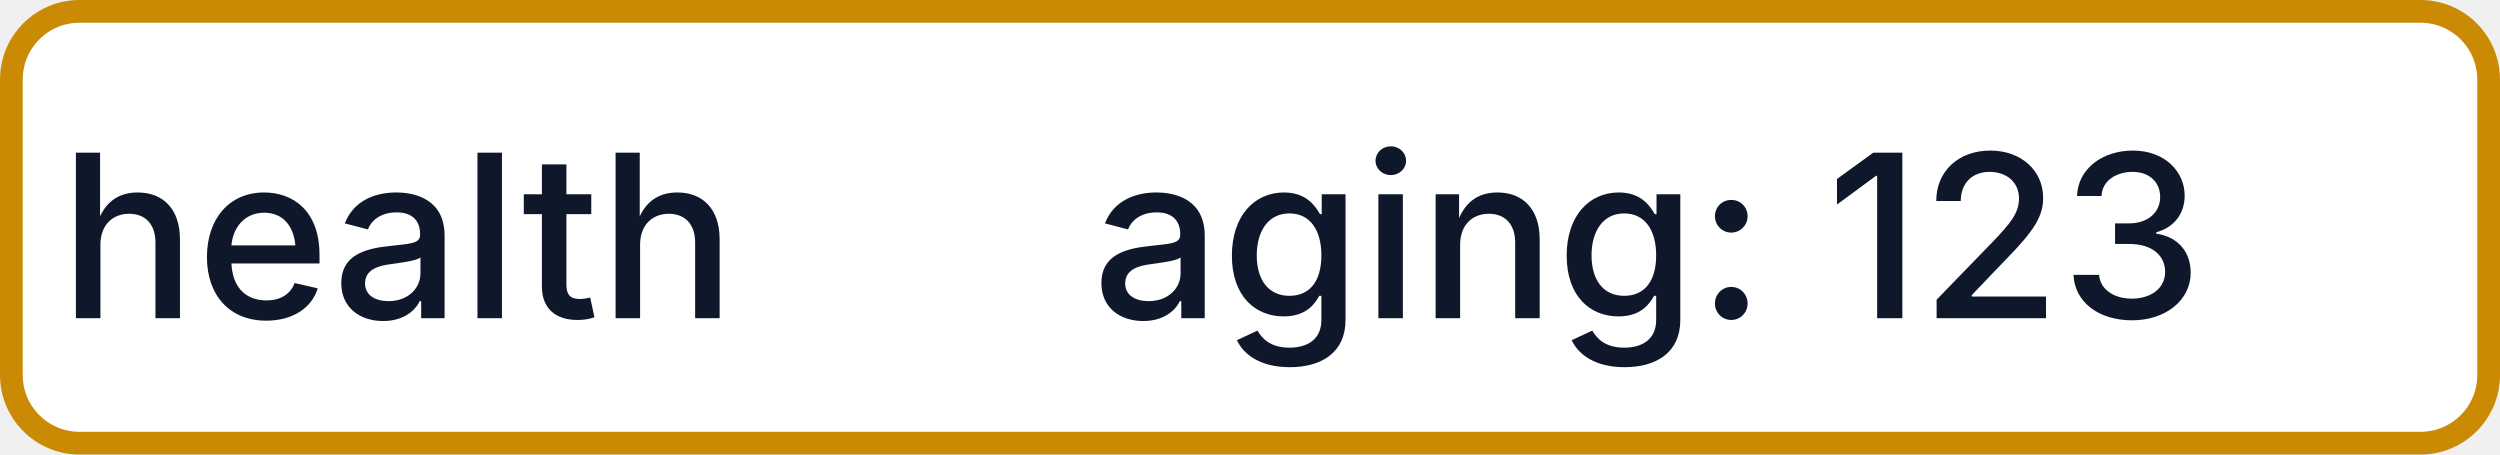
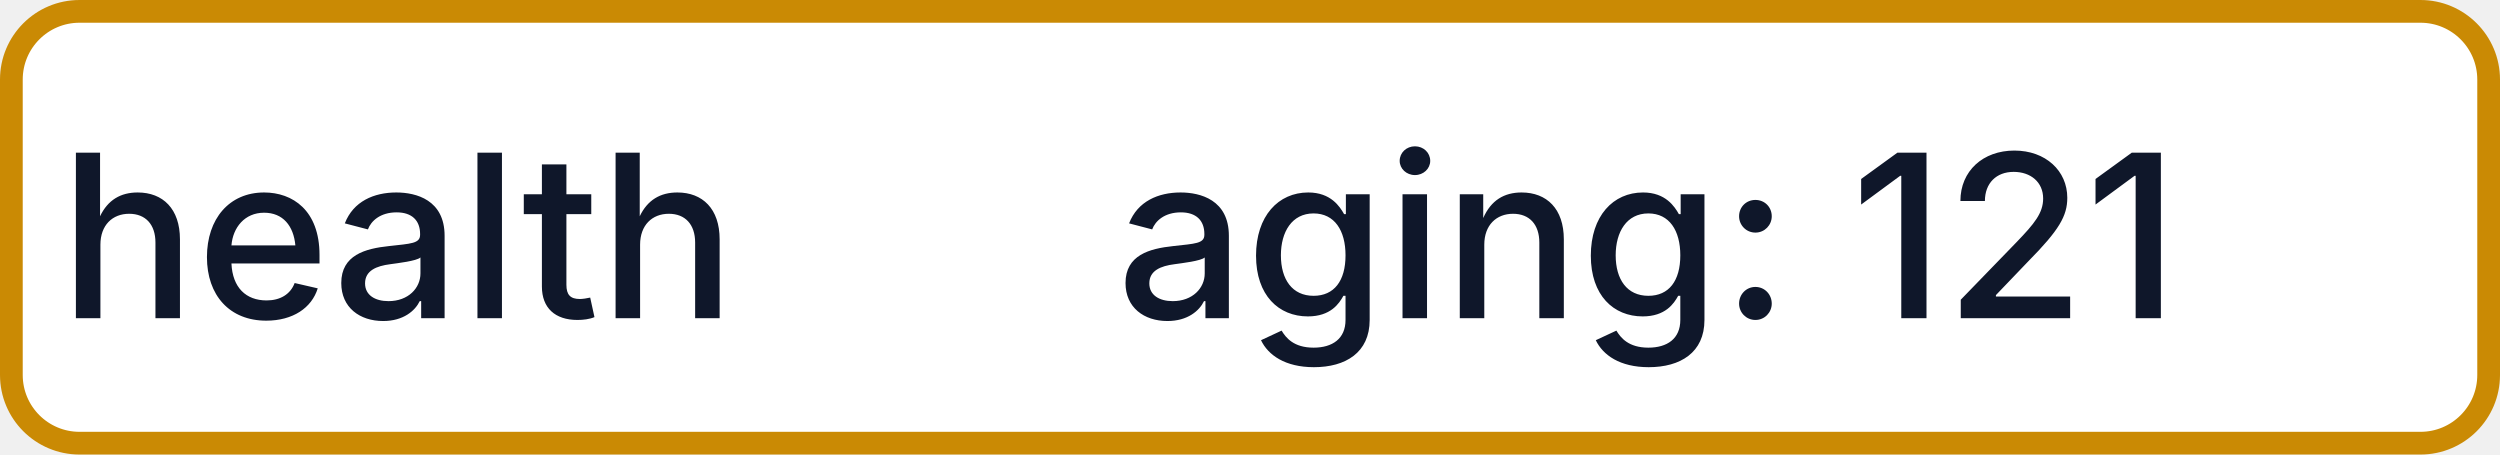
- <svg xmlns="http://www.w3.org/2000/svg" width="110" height="20" role="img" aria-label="health: aging: 123">
+ <svg xmlns="http://www.w3.org/2000/svg" width="110" height="20" role="img" aria-label="health: aging: 121">
  <rect x="0.5" y="0.5" width="109" height="19" rx="3" fill="#FFFFFF" stroke="#CA8A04" stroke-width="1" />
  <g fill="#0F172A" text-anchor="middle" font-family="-apple-system,BlinkMacSystemFont,Segoe UI,sans-serif" font-size="10" font-weight="500">
    <text x="17.5" y="14">health</text>
-     <text x="72.5" y="14" textLength="68" lengthAdjust="spacingAndGlyphs">aging: 123</text>
+     <text x="72.5" y="14" textLength="68" lengthAdjust="spacingAndGlyphs">aging: 121</text>
  </g>
</svg>
